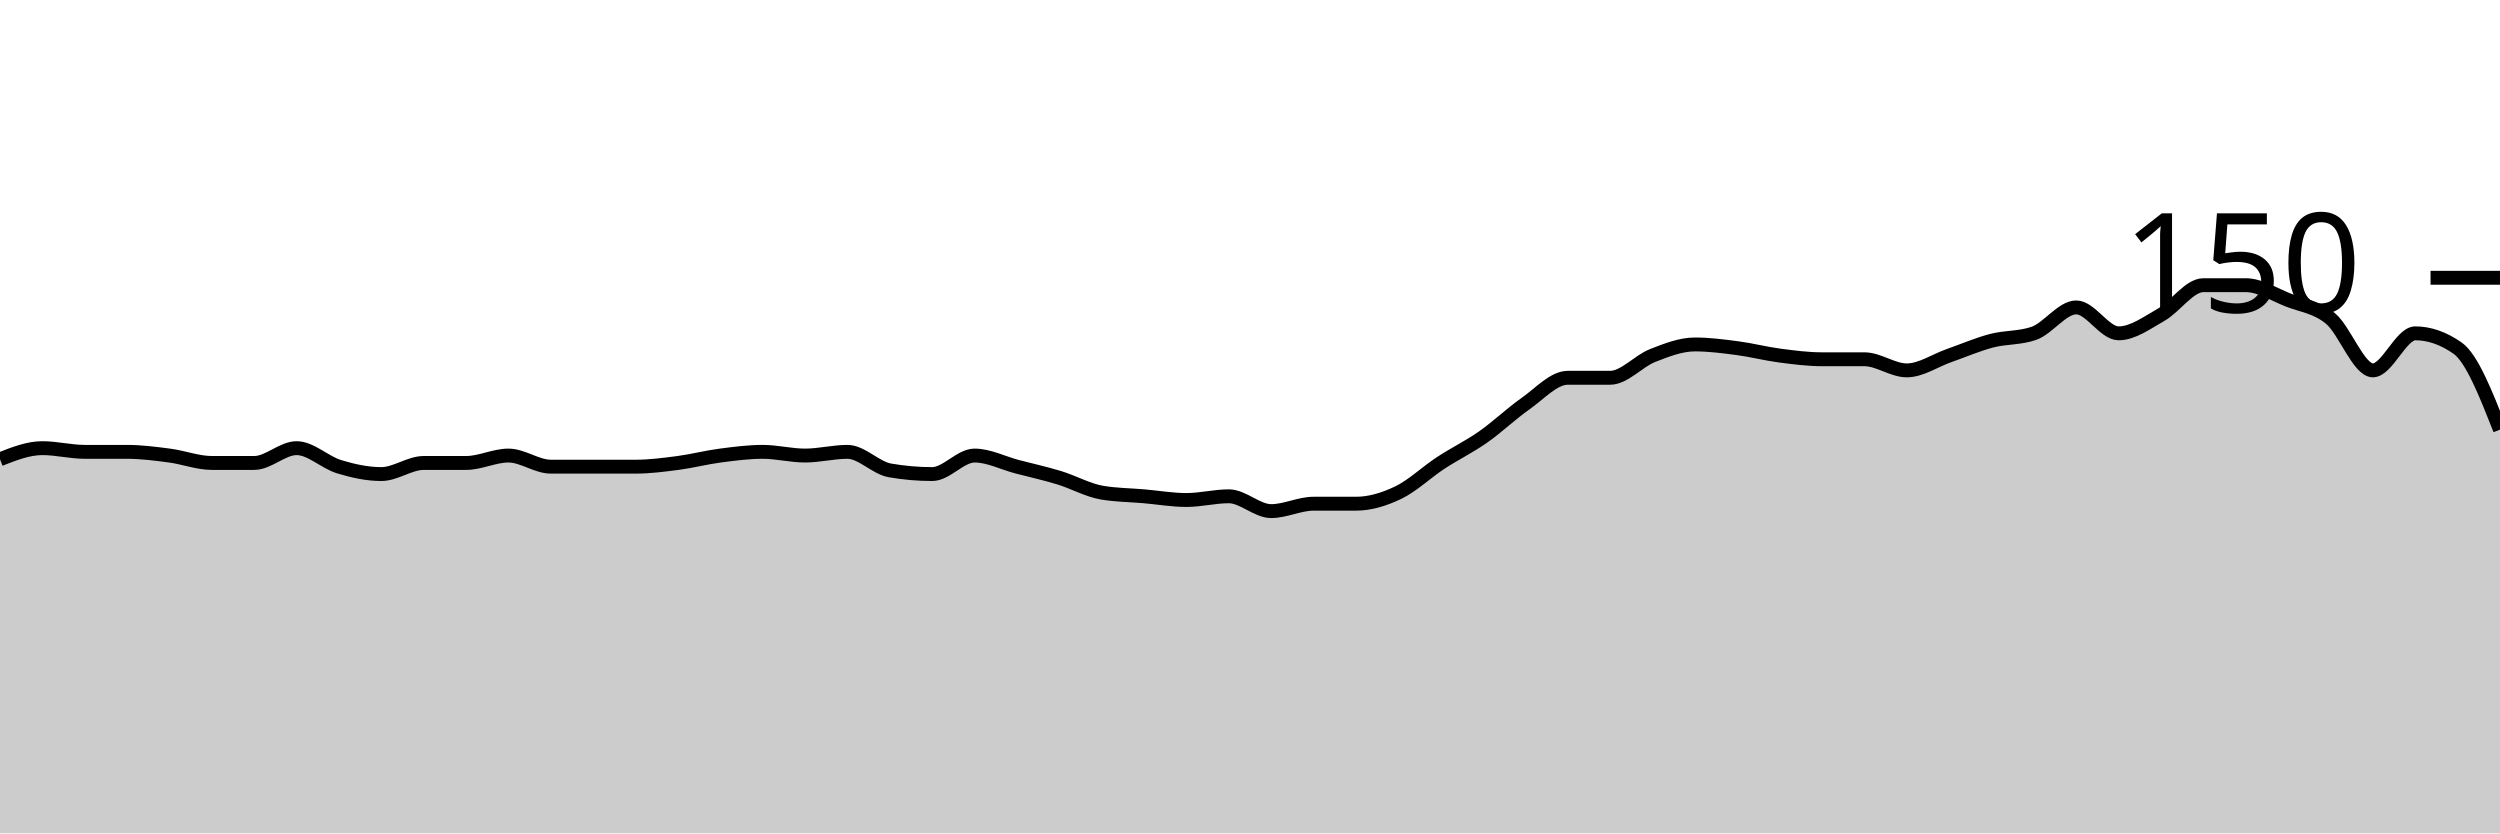
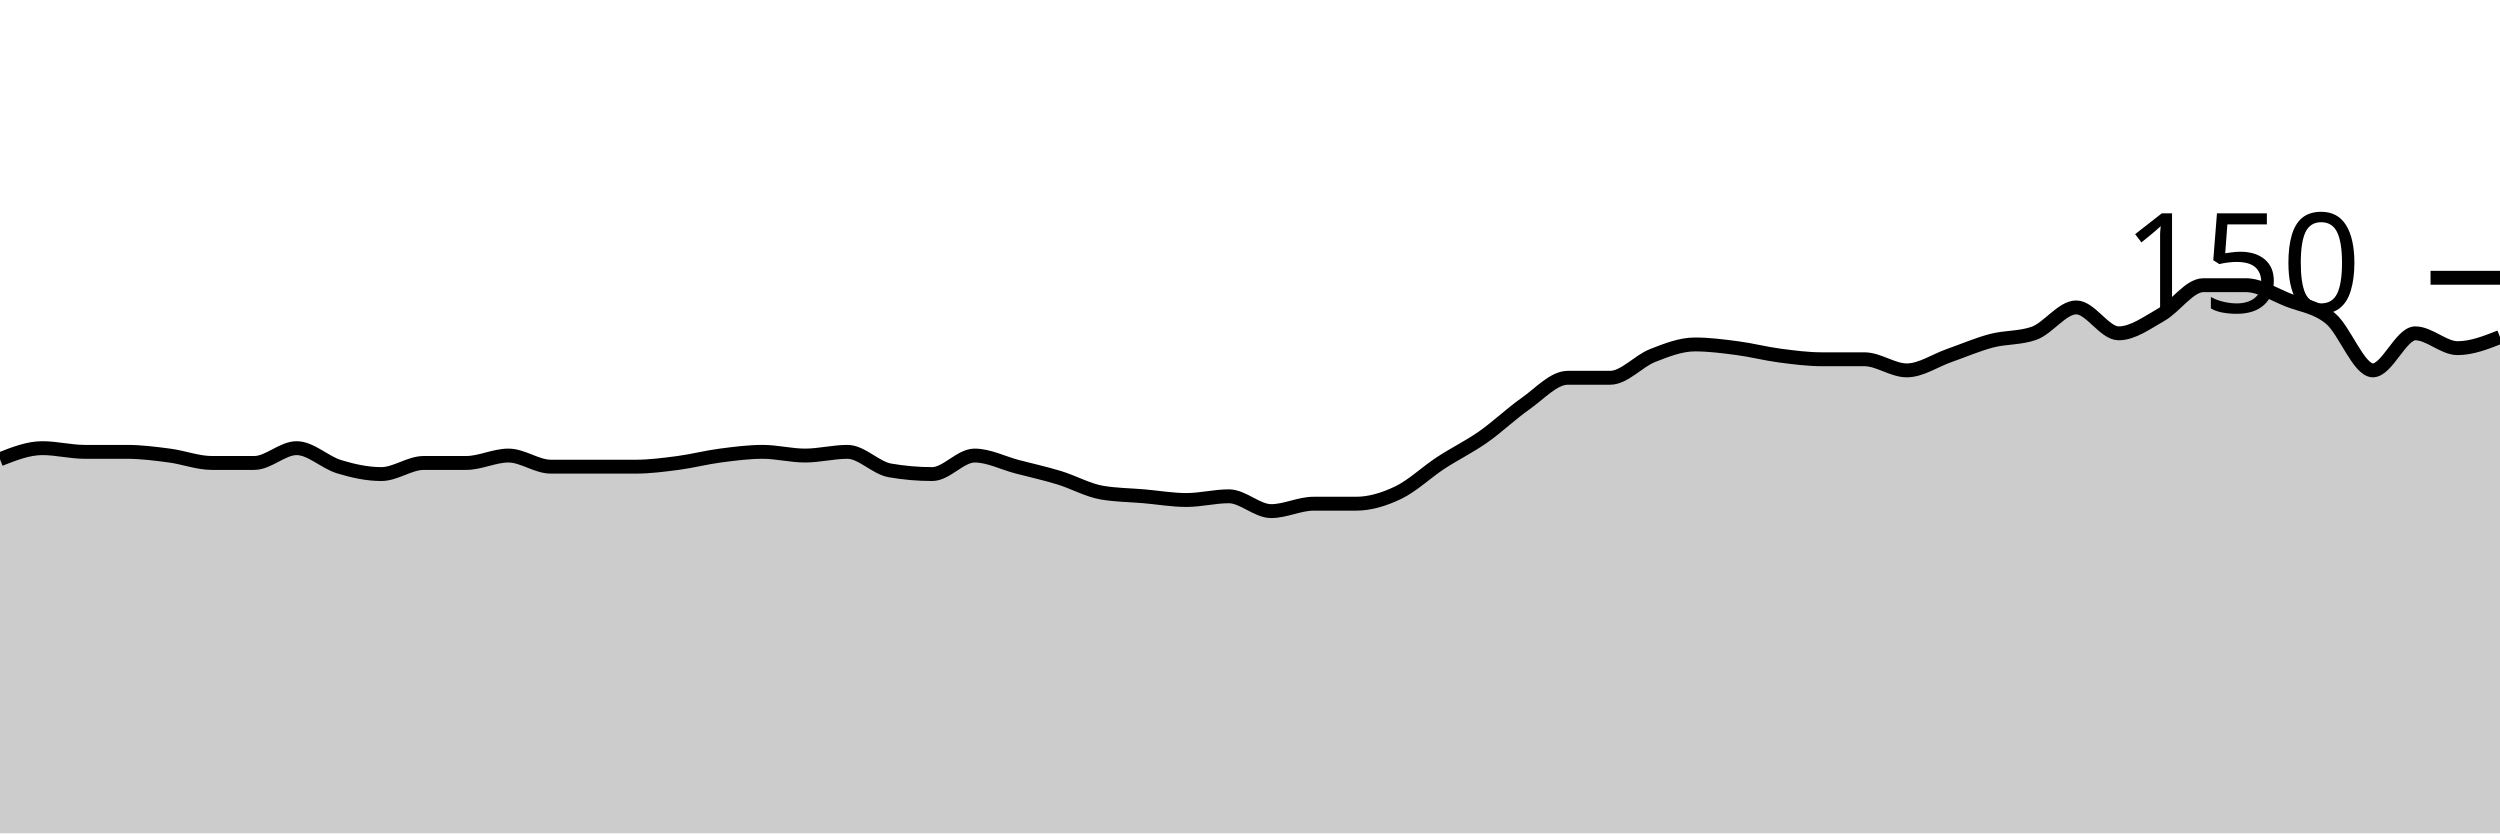
<svg xmlns="http://www.w3.org/2000/svg" viewBox="0 0 180 60">
  <g transform="translate(0,20)">
-     <path class="area" fill="rgba(0, 0, 0, 0.2)" d="M0,13.067C1.017,12.667,2.034,12.267,3.051,12.267C4.068,12.267,5.085,12.533,6.102,12.533C7.119,12.533,8.136,12.533,9.153,12.533C10.169,12.533,11.186,12.667,12.203,12.8C13.22,12.933,14.237,13.333,15.254,13.333C16.271,13.333,17.288,13.333,18.305,13.333C19.322,13.333,20.339,12.267,21.356,12.267C22.373,12.267,23.39,13.289,24.407,13.6C25.424,13.911,26.441,14.133,27.458,14.133C28.475,14.133,29.492,13.333,30.508,13.333C31.525,13.333,32.542,13.333,33.559,13.333C34.576,13.333,35.593,12.8,36.61,12.8C37.627,12.8,38.644,13.6,39.661,13.6C40.678,13.6,41.695,13.6,42.712,13.6C43.729,13.6,44.746,13.6,45.763,13.6C46.78,13.6,47.797,13.467,48.814,13.333C49.831,13.2,50.847,12.933,51.864,12.8C52.881,12.667,53.898,12.533,54.915,12.533C55.932,12.533,56.949,12.8,57.966,12.8C58.983,12.8,60,12.533,61.017,12.533C62.034,12.533,63.051,13.689,64.068,13.867C65.085,14.044,66.102,14.133,67.119,14.133C68.136,14.133,69.153,12.8,70.169,12.8C71.186,12.8,72.203,13.333,73.22,13.6C74.237,13.867,75.254,14.089,76.271,14.4C77.288,14.711,78.305,15.289,79.322,15.467C80.339,15.644,81.356,15.644,82.373,15.733C83.39,15.822,84.407,16,85.424,16C86.441,16,87.458,15.733,88.475,15.733C89.492,15.733,90.508,16.8,91.525,16.8C92.542,16.8,93.559,16.267,94.576,16.267C95.593,16.267,96.61,16.267,97.627,16.267C98.644,16.267,99.661,15.956,100.678,15.467C101.695,14.978,102.712,14,103.729,13.333C104.746,12.667,105.763,12.178,106.78,11.467C107.797,10.756,108.814,9.778,109.831,9.067C110.847,8.356,111.864,7.2,112.881,7.2C113.898,7.2,114.915,7.2,115.932,7.2C116.949,7.2,117.966,6,118.983,5.6C120,5.2,121.017,4.8,122.034,4.8C123.051,4.8,124.068,4.933,125.085,5.067C126.102,5.2,127.119,5.467,128.136,5.6C129.153,5.733,130.169,5.867,131.186,5.867C132.203,5.867,133.22,5.867,134.237,5.867C135.254,5.867,136.271,6.667,137.288,6.667C138.305,6.667,139.322,5.956,140.339,5.6C141.356,5.244,142.373,4.8,143.39,4.533C144.407,4.267,145.424,4.356,146.441,4C147.458,3.644,148.475,2.133,149.492,2.133C150.508,2.133,151.525,4,152.542,4C153.559,4,154.576,3.244,155.593,2.667C156.61,2.089,157.627,0.533,158.644,0.533C159.661,0.533,160.678,0.533,161.695,0.533C162.712,0.533,163.729,1.2,164.746,1.6C165.763,2,166.78,2.089,167.797,2.933C168.814,3.778,169.831,6.667,170.847,6.667C171.864,6.667,172.881,4,173.898,4C174.915,4,175.932,4.356,176.949,5.067C177.966,5.778,178.983,8.356,180,10.933L180,40C178.983,40,177.966,40,176.949,40C175.932,40,174.915,40,173.898,40C172.881,40,171.864,40,170.847,40C169.831,40,168.814,40,167.797,40C166.78,40,165.763,40,164.746,40C163.729,40,162.712,40,161.695,40C160.678,40,159.661,40,158.644,40C157.627,40,156.61,40,155.593,40C154.576,40,153.559,40,152.542,40C151.525,40,150.508,40,149.492,40C148.475,40,147.458,40,146.441,40C145.424,40,144.407,40,143.39,40C142.373,40,141.356,40,140.339,40C139.322,40,138.305,40,137.288,40C136.271,40,135.254,40,134.237,40C133.22,40,132.203,40,131.186,40C130.169,40,129.153,40,128.136,40C127.119,40,126.102,40,125.085,40C124.068,40,123.051,40,122.034,40C121.017,40,120,40,118.983,40C117.966,40,116.949,40,115.932,40C114.915,40,113.898,40,112.881,40C111.864,40,110.847,40,109.831,40C108.814,40,107.797,40,106.78,40C105.763,40,104.746,40,103.729,40C102.712,40,101.695,40,100.678,40C99.661,40,98.644,40,97.627,40C96.61,40,95.593,40,94.576,40C93.559,40,92.542,40,91.525,40C90.508,40,89.492,40,88.475,40C87.458,40,86.441,40,85.424,40C84.407,40,83.39,40,82.373,40C81.356,40,80.339,40,79.322,40C78.305,40,77.288,40,76.271,40C75.254,40,74.237,40,73.22,40C72.203,40,71.186,40,70.169,40C69.153,40,68.136,40,67.119,40C66.102,40,65.085,40,64.068,40C63.051,40,62.034,40,61.017,40C60,40,58.983,40,57.966,40C56.949,40,55.932,40,54.915,40C53.898,40,52.881,40,51.864,40C50.847,40,49.831,40,48.814,40C47.797,40,46.78,40,45.763,40C44.746,40,43.729,40,42.712,40C41.695,40,40.678,40,39.661,40C38.644,40,37.627,40,36.61,40C35.593,40,34.576,40,33.559,40C32.542,40,31.525,40,30.508,40C29.492,40,28.475,40,27.458,40C26.441,40,25.424,40,24.407,40C23.39,40,22.373,40,21.356,40C20.339,40,19.322,40,18.305,40C17.288,40,16.271,40,15.254,40C14.237,40,13.22,40,12.203,40C11.186,40,10.169,40,9.153,40C8.136,40,7.119,40,6.102,40C5.085,40,4.068,40,3.051,40C2.034,40,1.017,40,0,40Z" />
-     <path class="line" stroke="black" fill="none" d="M0,13.067C1.017,12.667,2.034,12.267,3.051,12.267C4.068,12.267,5.085,12.533,6.102,12.533C7.119,12.533,8.136,12.533,9.153,12.533C10.169,12.533,11.186,12.667,12.203,12.8C13.22,12.933,14.237,13.333,15.254,13.333C16.271,13.333,17.288,13.333,18.305,13.333C19.322,13.333,20.339,12.267,21.356,12.267C22.373,12.267,23.39,13.289,24.407,13.6C25.424,13.911,26.441,14.133,27.458,14.133C28.475,14.133,29.492,13.333,30.508,13.333C31.525,13.333,32.542,13.333,33.559,13.333C34.576,13.333,35.593,12.8,36.61,12.8C37.627,12.8,38.644,13.6,39.661,13.6C40.678,13.6,41.695,13.6,42.712,13.6C43.729,13.6,44.746,13.6,45.763,13.6C46.78,13.6,47.797,13.467,48.814,13.333C49.831,13.2,50.847,12.933,51.864,12.8C52.881,12.667,53.898,12.533,54.915,12.533C55.932,12.533,56.949,12.8,57.966,12.8C58.983,12.8,60,12.533,61.017,12.533C62.034,12.533,63.051,13.689,64.068,13.867C65.085,14.044,66.102,14.133,67.119,14.133C68.136,14.133,69.153,12.8,70.169,12.8C71.186,12.8,72.203,13.333,73.22,13.6C74.237,13.867,75.254,14.089,76.271,14.4C77.288,14.711,78.305,15.289,79.322,15.467C80.339,15.644,81.356,15.644,82.373,15.733C83.39,15.822,84.407,16,85.424,16C86.441,16,87.458,15.733,88.475,15.733C89.492,15.733,90.508,16.8,91.525,16.8C92.542,16.8,93.559,16.267,94.576,16.267C95.593,16.267,96.61,16.267,97.627,16.267C98.644,16.267,99.661,15.956,100.678,15.467C101.695,14.978,102.712,14,103.729,13.333C104.746,12.667,105.763,12.178,106.78,11.467C107.797,10.756,108.814,9.778,109.831,9.067C110.847,8.356,111.864,7.2,112.881,7.2C113.898,7.2,114.915,7.2,115.932,7.2C116.949,7.2,117.966,6,118.983,5.6C120,5.2,121.017,4.8,122.034,4.8C123.051,4.8,124.068,4.933,125.085,5.067C126.102,5.2,127.119,5.467,128.136,5.6C129.153,5.733,130.169,5.867,131.186,5.867C132.203,5.867,133.22,5.867,134.237,5.867C135.254,5.867,136.271,6.667,137.288,6.667C138.305,6.667,139.322,5.956,140.339,5.6C141.356,5.244,142.373,4.8,143.39,4.533C144.407,4.267,145.424,4.356,146.441,4C147.458,3.644,148.475,2.133,149.492,2.133C150.508,2.133,151.525,4,152.542,4C153.559,4,154.576,3.244,155.593,2.667C156.61,2.089,157.627,0.533,158.644,0.533C159.661,0.533,160.678,0.533,161.695,0.533C162.712,0.533,163.729,1.2,164.746,1.6C165.763,2,166.78,2.089,167.797,2.933C168.814,3.778,169.831,6.667,170.847,6.667C171.864,6.667,172.881,4,173.898,4C174.915,4,175.932,4.356,176.949,5.067C177.966,5.778,178.983,8.356,180,10.933" />
+     <path class="area" fill="rgba(0, 0, 0, 0.2)" d="M0,13.067C1.017,12.667,2.034,12.267,3.051,12.267C4.068,12.267,5.085,12.533,6.102,12.533C7.119,12.533,8.136,12.533,9.153,12.533C10.169,12.533,11.186,12.667,12.203,12.8C13.22,12.933,14.237,13.333,15.254,13.333C16.271,13.333,17.288,13.333,18.305,13.333C19.322,13.333,20.339,12.267,21.356,12.267C22.373,12.267,23.39,13.289,24.407,13.6C25.424,13.911,26.441,14.133,27.458,14.133C28.475,14.133,29.492,13.333,30.508,13.333C31.525,13.333,32.542,13.333,33.559,13.333C34.576,13.333,35.593,12.8,36.61,12.8C37.627,12.8,38.644,13.6,39.661,13.6C40.678,13.6,41.695,13.6,42.712,13.6C43.729,13.6,44.746,13.6,45.763,13.6C46.78,13.6,47.797,13.467,48.814,13.333C49.831,13.2,50.847,12.933,51.864,12.8C52.881,12.667,53.898,12.533,54.915,12.533C55.932,12.533,56.949,12.8,57.966,12.8C58.983,12.8,60,12.533,61.017,12.533C62.034,12.533,63.051,13.689,64.068,13.867C65.085,14.044,66.102,14.133,67.119,14.133C68.136,14.133,69.153,12.8,70.169,12.8C71.186,12.8,72.203,13.333,73.22,13.6C74.237,13.867,75.254,14.089,76.271,14.4C77.288,14.711,78.305,15.289,79.322,15.467C80.339,15.644,81.356,15.644,82.373,15.733C83.39,15.822,84.407,16,85.424,16C86.441,16,87.458,15.733,88.475,15.733C89.492,15.733,90.508,16.8,91.525,16.8C92.542,16.8,93.559,16.267,94.576,16.267C95.593,16.267,96.61,16.267,97.627,16.267C98.644,16.267,99.661,15.956,100.678,15.467C101.695,14.978,102.712,14,103.729,13.333C104.746,12.667,105.763,12.178,106.78,11.467C107.797,10.756,108.814,9.778,109.831,9.067C110.847,8.356,111.864,7.2,112.881,7.2C113.898,7.2,114.915,7.2,115.932,7.2C116.949,7.2,117.966,6,118.983,5.6C120,5.2,121.017,4.8,122.034,4.8C123.051,4.8,124.068,4.933,125.085,5.067C126.102,5.2,127.119,5.467,128.136,5.6C129.153,5.733,130.169,5.867,131.186,5.867C132.203,5.867,133.22,5.867,134.237,5.867C135.254,5.867,136.271,6.667,137.288,6.667C138.305,6.667,139.322,5.956,140.339,5.6C141.356,5.244,142.373,4.8,143.39,4.533C144.407,4.267,145.424,4.356,146.441,4C147.458,3.644,148.475,2.133,149.492,2.133C150.508,2.133,151.525,4,152.542,4C153.559,4,154.576,3.244,155.593,2.667C156.61,2.089,157.627,0.533,158.644,0.533C159.661,0.533,160.678,0.533,161.695,0.533C162.712,0.533,163.729,1.2,164.746,1.6C165.763,2,166.78,2.089,167.797,2.933C168.814,3.778,169.831,6.667,170.847,6.667C171.864,6.667,172.881,4,173.898,4C174.915,4,175.932,5.067,176.949,5.067C177.966,5.067,178.983,4.667,180,4.267L180,40C178.983,40,177.966,40,176.949,40C175.932,40,174.915,40,173.898,40C172.881,40,171.864,40,170.847,40C169.831,40,168.814,40,167.797,40C166.78,40,165.763,40,164.746,40C163.729,40,162.712,40,161.695,40C160.678,40,159.661,40,158.644,40C157.627,40,156.61,40,155.593,40C154.576,40,153.559,40,152.542,40C151.525,40,150.508,40,149.492,40C148.475,40,147.458,40,146.441,40C145.424,40,144.407,40,143.39,40C142.373,40,141.356,40,140.339,40C139.322,40,138.305,40,137.288,40C136.271,40,135.254,40,134.237,40C133.22,40,132.203,40,131.186,40C130.169,40,129.153,40,128.136,40C127.119,40,126.102,40,125.085,40C124.068,40,123.051,40,122.034,40C121.017,40,120,40,118.983,40C117.966,40,116.949,40,115.932,40C114.915,40,113.898,40,112.881,40C111.864,40,110.847,40,109.831,40C108.814,40,107.797,40,106.78,40C105.763,40,104.746,40,103.729,40C102.712,40,101.695,40,100.678,40C99.661,40,98.644,40,97.627,40C96.61,40,95.593,40,94.576,40C93.559,40,92.542,40,91.525,40C90.508,40,89.492,40,88.475,40C87.458,40,86.441,40,85.424,40C84.407,40,83.39,40,82.373,40C81.356,40,80.339,40,79.322,40C78.305,40,77.288,40,76.271,40C75.254,40,74.237,40,73.22,40C72.203,40,71.186,40,70.169,40C69.153,40,68.136,40,67.119,40C66.102,40,65.085,40,64.068,40C63.051,40,62.034,40,61.017,40C60,40,58.983,40,57.966,40C56.949,40,55.932,40,54.915,40C53.898,40,52.881,40,51.864,40C50.847,40,49.831,40,48.814,40C47.797,40,46.78,40,45.763,40C44.746,40,43.729,40,42.712,40C41.695,40,40.678,40,39.661,40C38.644,40,37.627,40,36.61,40C35.593,40,34.576,40,33.559,40C32.542,40,31.525,40,30.508,40C29.492,40,28.475,40,27.458,40C26.441,40,25.424,40,24.407,40C23.39,40,22.373,40,21.356,40C20.339,40,19.322,40,18.305,40C17.288,40,16.271,40,15.254,40C14.237,40,13.22,40,12.203,40C11.186,40,10.169,40,9.153,40C8.136,40,7.119,40,6.102,40C5.085,40,4.068,40,3.051,40C2.034,40,1.017,40,0,40Z" />
+     <path class="line" stroke="black" fill="none" d="M0,13.067C1.017,12.667,2.034,12.267,3.051,12.267C4.068,12.267,5.085,12.533,6.102,12.533C7.119,12.533,8.136,12.533,9.153,12.533C10.169,12.533,11.186,12.667,12.203,12.8C13.22,12.933,14.237,13.333,15.254,13.333C16.271,13.333,17.288,13.333,18.305,13.333C19.322,13.333,20.339,12.267,21.356,12.267C22.373,12.267,23.39,13.289,24.407,13.6C25.424,13.911,26.441,14.133,27.458,14.133C28.475,14.133,29.492,13.333,30.508,13.333C31.525,13.333,32.542,13.333,33.559,13.333C34.576,13.333,35.593,12.8,36.61,12.8C37.627,12.8,38.644,13.6,39.661,13.6C40.678,13.6,41.695,13.6,42.712,13.6C43.729,13.6,44.746,13.6,45.763,13.6C46.78,13.6,47.797,13.467,48.814,13.333C49.831,13.2,50.847,12.933,51.864,12.8C52.881,12.667,53.898,12.533,54.915,12.533C55.932,12.533,56.949,12.8,57.966,12.8C58.983,12.8,60,12.533,61.017,12.533C62.034,12.533,63.051,13.689,64.068,13.867C65.085,14.044,66.102,14.133,67.119,14.133C68.136,14.133,69.153,12.8,70.169,12.8C71.186,12.8,72.203,13.333,73.22,13.6C74.237,13.867,75.254,14.089,76.271,14.4C77.288,14.711,78.305,15.289,79.322,15.467C80.339,15.644,81.356,15.644,82.373,15.733C83.39,15.822,84.407,16,85.424,16C86.441,16,87.458,15.733,88.475,15.733C89.492,15.733,90.508,16.8,91.525,16.8C92.542,16.8,93.559,16.267,94.576,16.267C95.593,16.267,96.61,16.267,97.627,16.267C98.644,16.267,99.661,15.956,100.678,15.467C101.695,14.978,102.712,14,103.729,13.333C104.746,12.667,105.763,12.178,106.78,11.467C107.797,10.756,108.814,9.778,109.831,9.067C110.847,8.356,111.864,7.2,112.881,7.2C113.898,7.2,114.915,7.2,115.932,7.2C116.949,7.2,117.966,6,118.983,5.6C120,5.2,121.017,4.8,122.034,4.8C123.051,4.8,124.068,4.933,125.085,5.067C126.102,5.2,127.119,5.467,128.136,5.6C129.153,5.733,130.169,5.867,131.186,5.867C132.203,5.867,133.22,5.867,134.237,5.867C135.254,5.867,136.271,6.667,137.288,6.667C138.305,6.667,139.322,5.956,140.339,5.6C141.356,5.244,142.373,4.8,143.39,4.533C144.407,4.267,145.424,4.356,146.441,4C147.458,3.644,148.475,2.133,149.492,2.133C150.508,2.133,151.525,4,152.542,4C153.559,4,154.576,3.244,155.593,2.667C156.61,2.089,157.627,0.533,158.644,0.533C159.661,0.533,160.678,0.533,161.695,0.533C162.712,0.533,163.729,1.2,164.746,1.6C165.763,2,166.78,2.089,167.797,2.933C168.814,3.778,169.831,6.667,170.847,6.667C171.864,6.667,172.881,4,173.898,4C174.915,4,175.932,5.067,176.949,5.067C177.966,5.067,178.983,4.667,180,4.267" />
    <path class="axis-ceiling" stroke-width="1" stroke="black" fill="none" d="M175,0L180,0" />
    <text class="axis-ceiling-label" font-family="sans-serif" text-anchor="end" font-size="10px" x="170" y="2.5">150</text>
  </g>
</svg>
